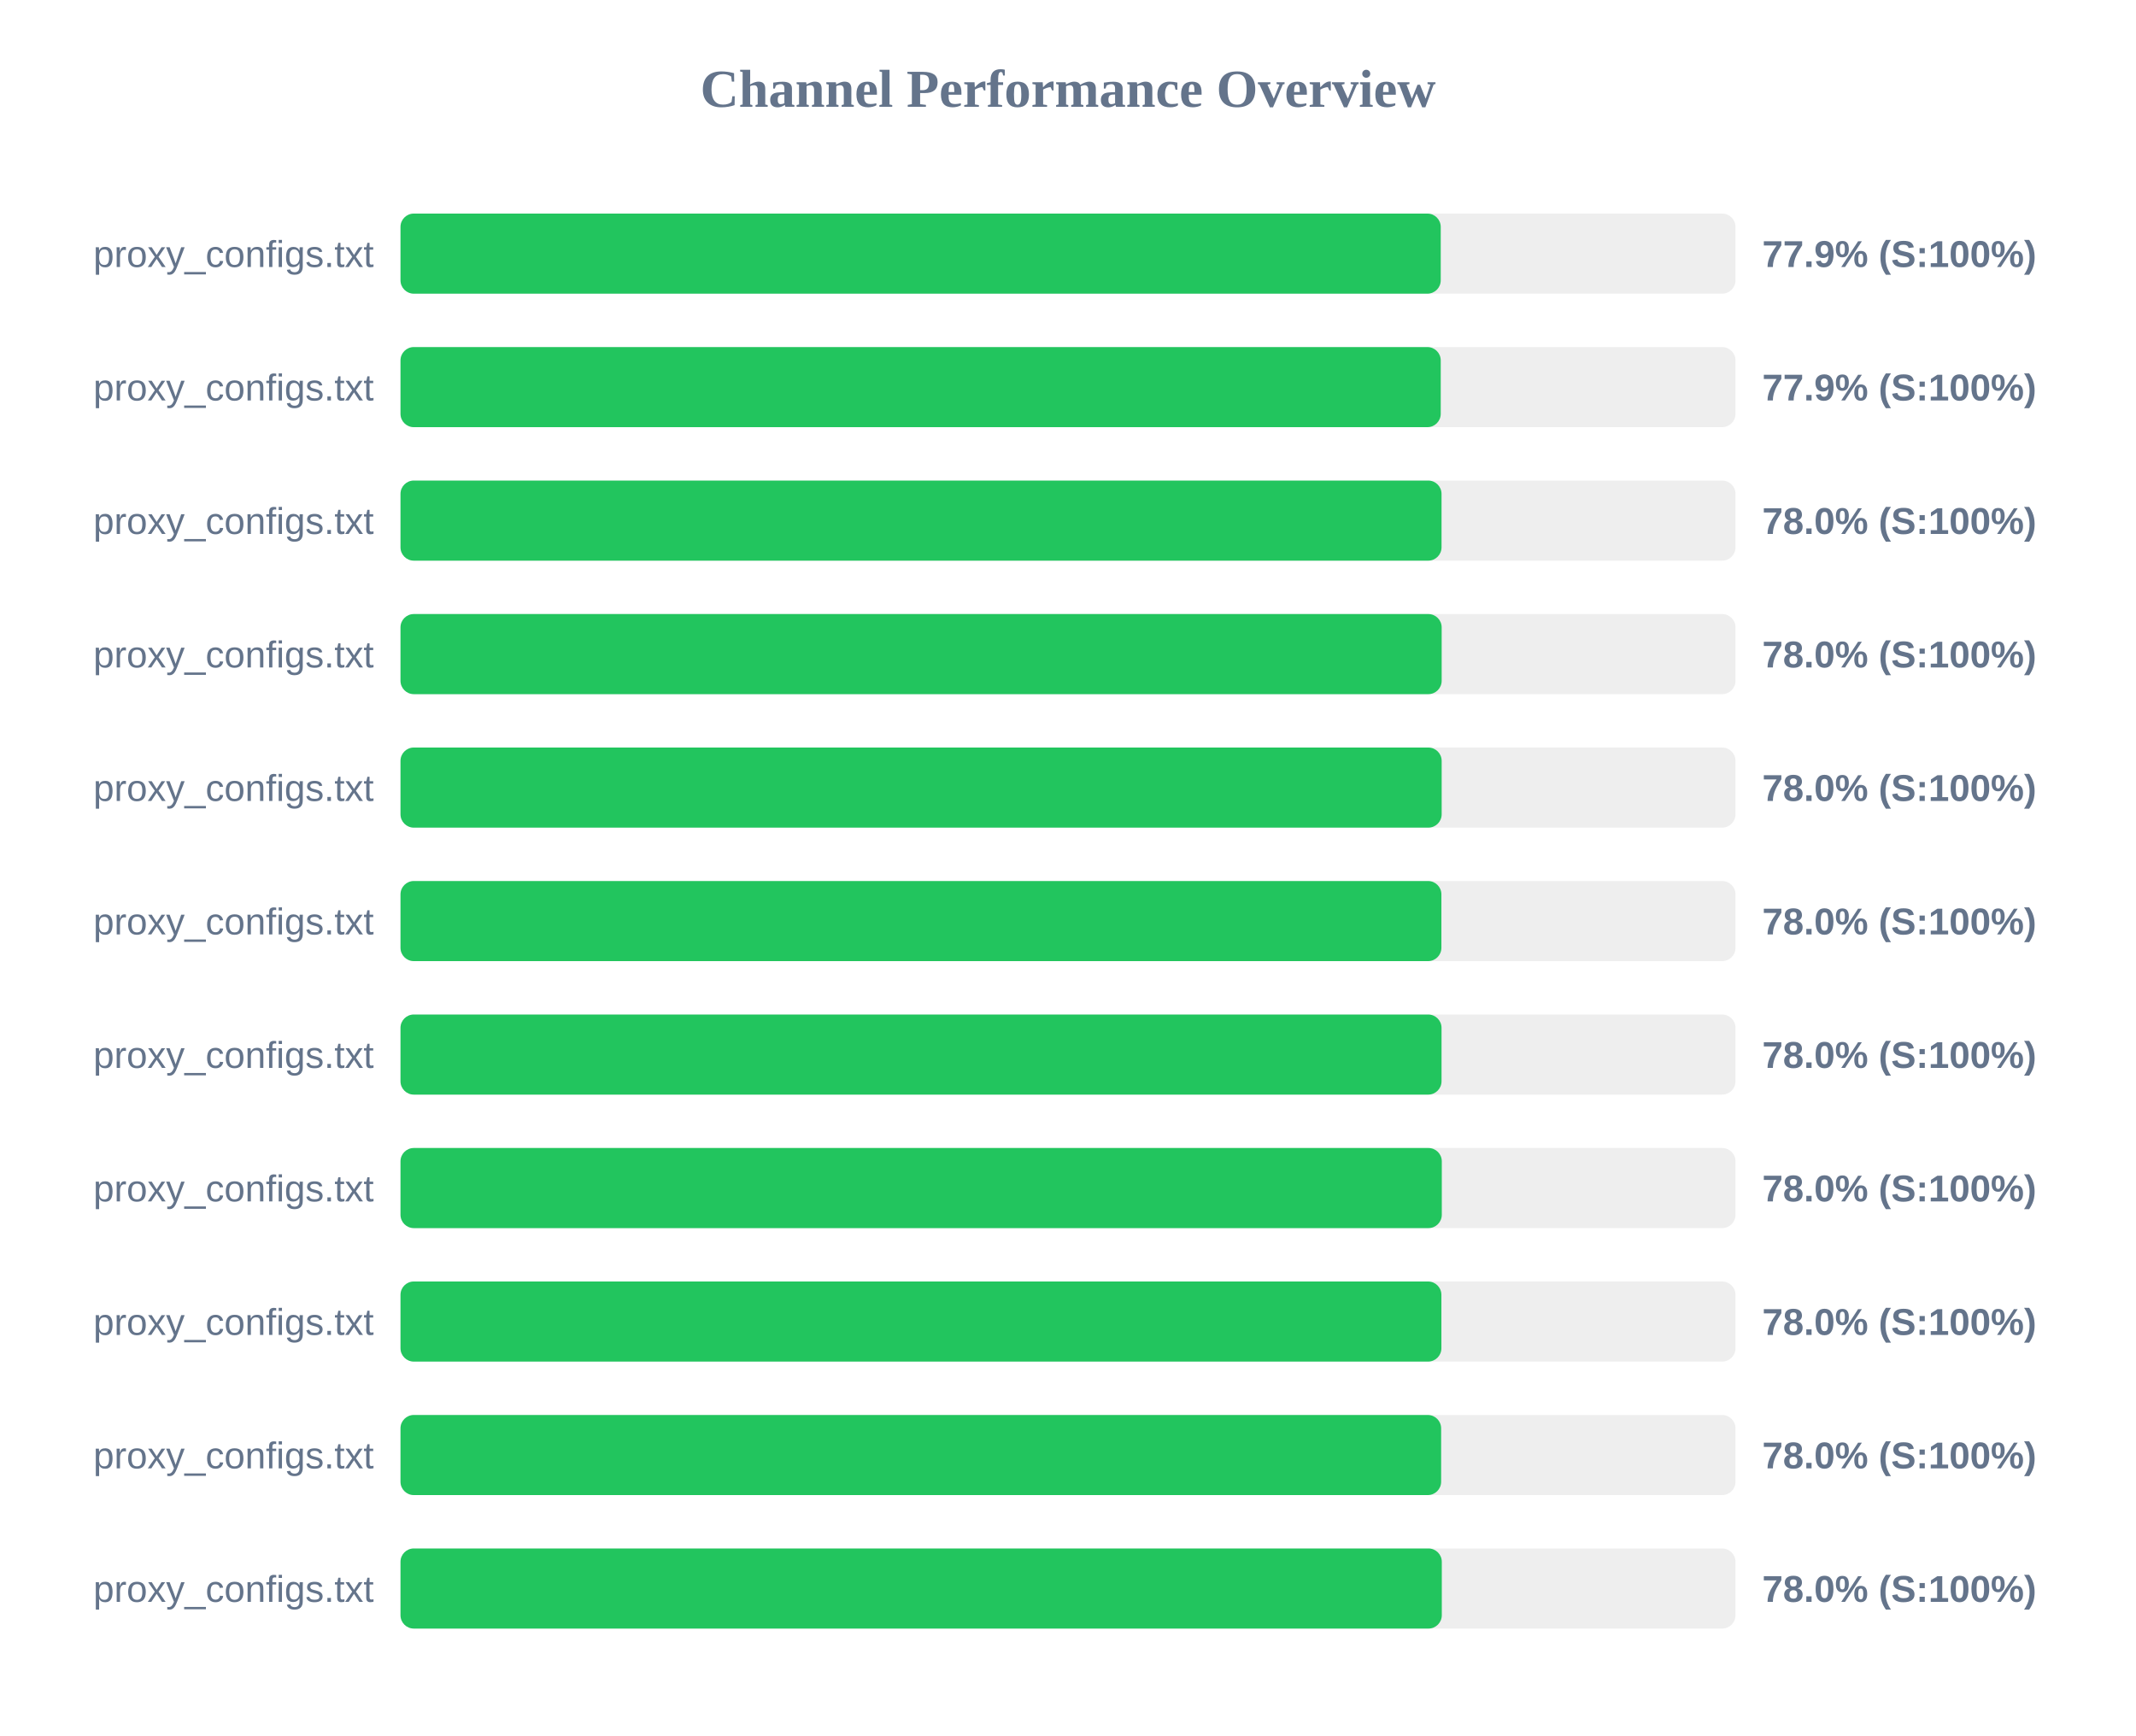
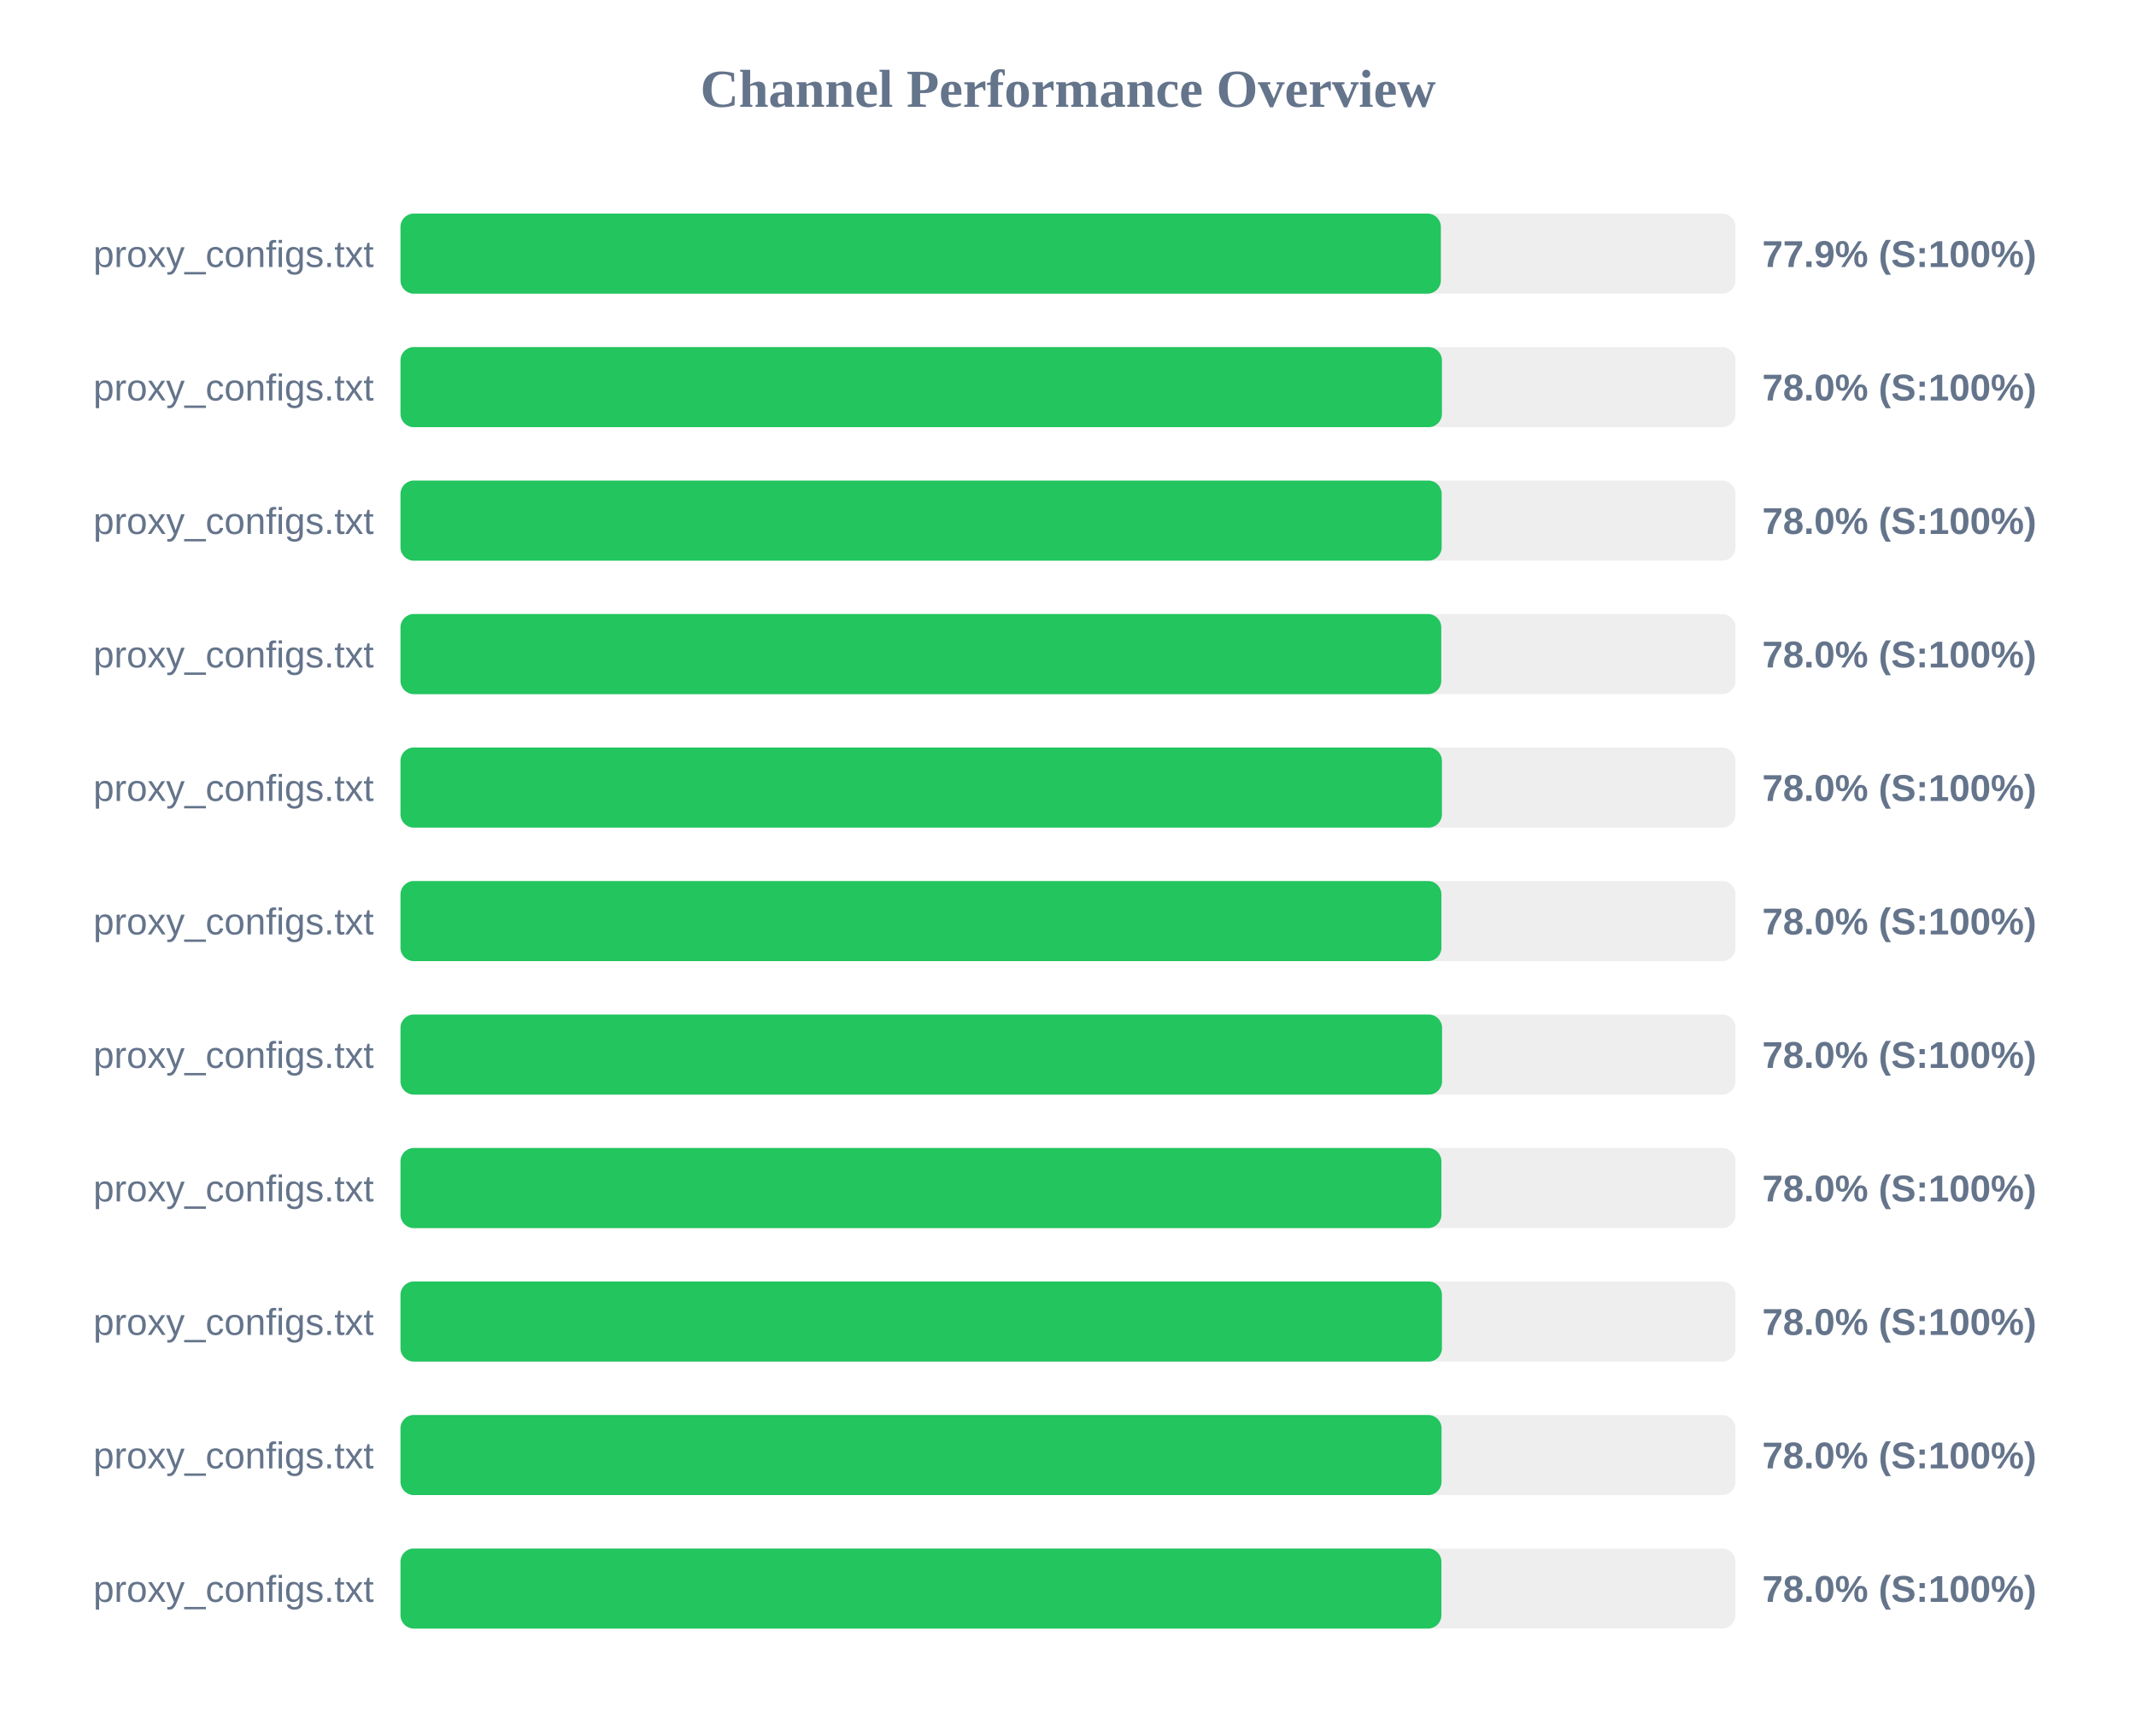
<svg xmlns="http://www.w3.org/2000/svg" width="800" height="650" version="1.1">
  <style>
        .row { font: 14px Arial; fill: #64748b; }
        .score { font: bold 14px Arial; fill: #64748b; }
    </style>
  <text x="400" y="40" text-anchor="middle" font-size="20px" font-weight="bold" fill="#64748b">Channel Performance Overview</text>
  <rect x="150" y="80" width="500" height="30" fill="#eee" rx="5" />
-   <rect x="150" y="80" width="389.6" height="30" fill="#22c55e" rx="5" />
+   <rect x="150" y="80" width="389.65" height="30" fill="#22c55e" rx="5" />
  <text x="140" y="100" text-anchor="end" class="row">proxy_configs.txt</text>
  <text x="660" y="100" text-anchor="start" class="score">77.9% (S:100%)</text>
  <rect x="150" y="130" width="500" height="30" fill="#eee" rx="5" />
-   <rect x="150" y="130" width="389.6" height="30" fill="#22c55e" rx="5" />
+   <rect x="150" y="130" width="390.05" height="30" fill="#22c55e" rx="5" />
  <text x="140" y="150" text-anchor="end" class="row">proxy_configs.txt</text>
-   <text x="660" y="150" text-anchor="start" class="score">77.9% (S:100%)</text>
+   <text x="660" y="150" text-anchor="start" class="score">78.0% (S:100%)</text>
  <rect x="150" y="180" width="500" height="30" fill="#eee" rx="5" />
-   <rect x="150" y="180" width="389.9" height="30" fill="#22c55e" rx="5" />
+   <rect x="150" y="180" width="389.95" height="30" fill="#22c55e" rx="5" />
  <text x="140" y="200" text-anchor="end" class="row">proxy_configs.txt</text>
  <text x="660" y="200" text-anchor="start" class="score">78.0% (S:100%)</text>
  <rect x="150" y="230" width="500" height="30" fill="#eee" rx="5" />
-   <rect x="150" y="230" width="389.95" height="30" fill="#22c55e" rx="5" />
+   <rect x="150" y="230" width="389.8" height="30" fill="#22c55e" rx="5" />
  <text x="140" y="250" text-anchor="end" class="row">proxy_configs.txt</text>
  <text x="660" y="250" text-anchor="start" class="score">78.0% (S:100%)</text>
  <rect x="150" y="280" width="500" height="30" fill="#eee" rx="5" />
-   <rect x="150" y="280" width="389.95" height="30" fill="#22c55e" rx="5" />
+   <rect x="150" y="280" width="390.05" height="30" fill="#22c55e" rx="5" />
  <text x="140" y="300" text-anchor="end" class="row">proxy_configs.txt</text>
  <text x="660" y="300" text-anchor="start" class="score">78.0% (S:100%)</text>
  <rect x="150" y="330" width="500" height="30" fill="#eee" rx="5" />
  <rect x="150" y="330" width="389.85" height="30" fill="#22c55e" rx="5" />
  <text x="140" y="350" text-anchor="end" class="row">proxy_configs.txt</text>
  <text x="660" y="350" text-anchor="start" class="score">78.0% (S:100%)</text>
  <rect x="150" y="380" width="500" height="30" fill="#eee" rx="5" />
-   <rect x="150" y="380" width="389.9" height="30" fill="#22c55e" rx="5" />
+   <rect x="150" y="380" width="390.1" height="30" fill="#22c55e" rx="5" />
  <text x="140" y="400" text-anchor="end" class="row">proxy_configs.txt</text>
  <text x="660" y="400" text-anchor="start" class="score">78.0% (S:100%)</text>
  <rect x="150" y="430" width="500" height="30" fill="#eee" rx="5" />
-   <rect x="150" y="430" width="390.0" height="30" fill="#22c55e" rx="5" />
+   <rect x="150" y="430" width="389.85" height="30" fill="#22c55e" rx="5" />
  <text x="140" y="450" text-anchor="end" class="row">proxy_configs.txt</text>
  <text x="660" y="450" text-anchor="start" class="score">78.0% (S:100%)</text>
  <rect x="150" y="480" width="500" height="30" fill="#eee" rx="5" />
-   <rect x="150" y="480" width="389.85" height="30" fill="#22c55e" rx="5" />
+   <rect x="150" y="480" width="390.05" height="30" fill="#22c55e" rx="5" />
  <text x="140" y="500" text-anchor="end" class="row">proxy_configs.txt</text>
  <text x="660" y="500" text-anchor="start" class="score">78.0% (S:100%)</text>
  <rect x="150" y="530" width="500" height="30" fill="#eee" rx="5" />
-   <rect x="150" y="530" width="389.75" height="30" fill="#22c55e" rx="5" />
+   <rect x="150" y="530" width="389.9" height="30" fill="#22c55e" rx="5" />
  <text x="140" y="550" text-anchor="end" class="row">proxy_configs.txt</text>
  <text x="660" y="550" text-anchor="start" class="score">78.0% (S:100%)</text>
  <rect x="150" y="580" width="500" height="30" fill="#eee" rx="5" />
-   <rect x="150" y="580" width="390.0" height="30" fill="#22c55e" rx="5" />
+   <rect x="150" y="580" width="389.85" height="30" fill="#22c55e" rx="5" />
  <text x="140" y="600" text-anchor="end" class="row">proxy_configs.txt</text>
  <text x="660" y="600" text-anchor="start" class="score">78.0% (S:100%)</text>
</svg>
